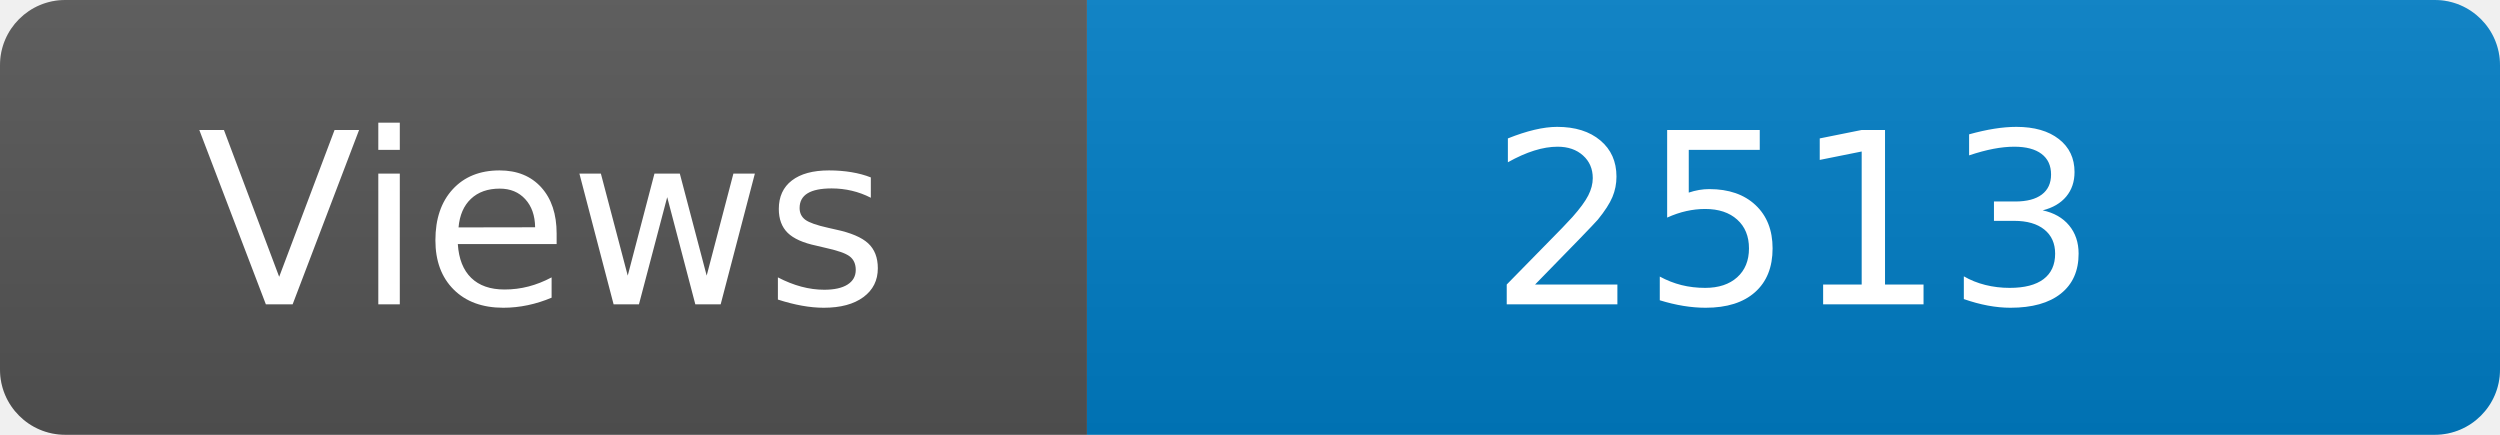
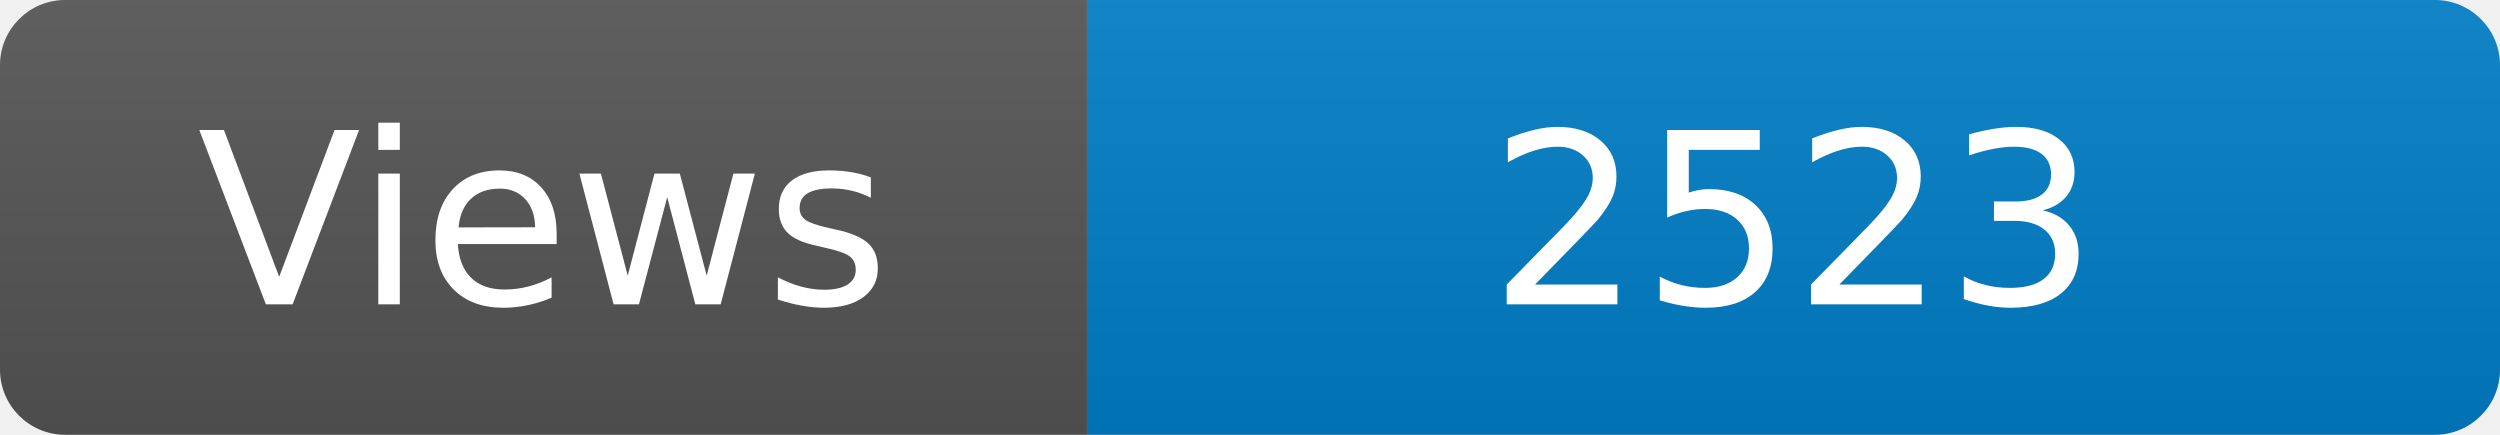
<svg xmlns="http://www.w3.org/2000/svg" width="115" height="20" role="img" aria-label="Maintained?: yes">
  <linearGradient id="s" x2="0" y2="100%">
    <stop offset="0" stop-color="#bbb" stop-opacity=".1" />
    <stop offset="1" stop-opacity=".1" />
  </linearGradient>
  <clipPath id="r">
    <rect width="115" height="20" rx="3" fill="#fff" />
  </clipPath>
  <g clip-path="url(#r)">
    <rect width="50" height="20" fill="#555" />
    <rect x="50" width="160" height="20" fill="#007ec6" />
    <rect width="115" height="20" fill="url(#s)" />
  </g>
  <g fill="#fff" text-anchor="middle" font-family="Verdana,Geneva,DejaVu Sans,sans-serif" font-size="110">
    <text x="250" y="140" transform="scale(.1)" fill="#fff">Views</text>
-     <text x="825" y="140" transform="scale(.1)" fill="#fff">2513</text>
+     <text x="825" y="140" transform="scale(.1)" fill="#fff">2523</text>
  </g>
</svg>
